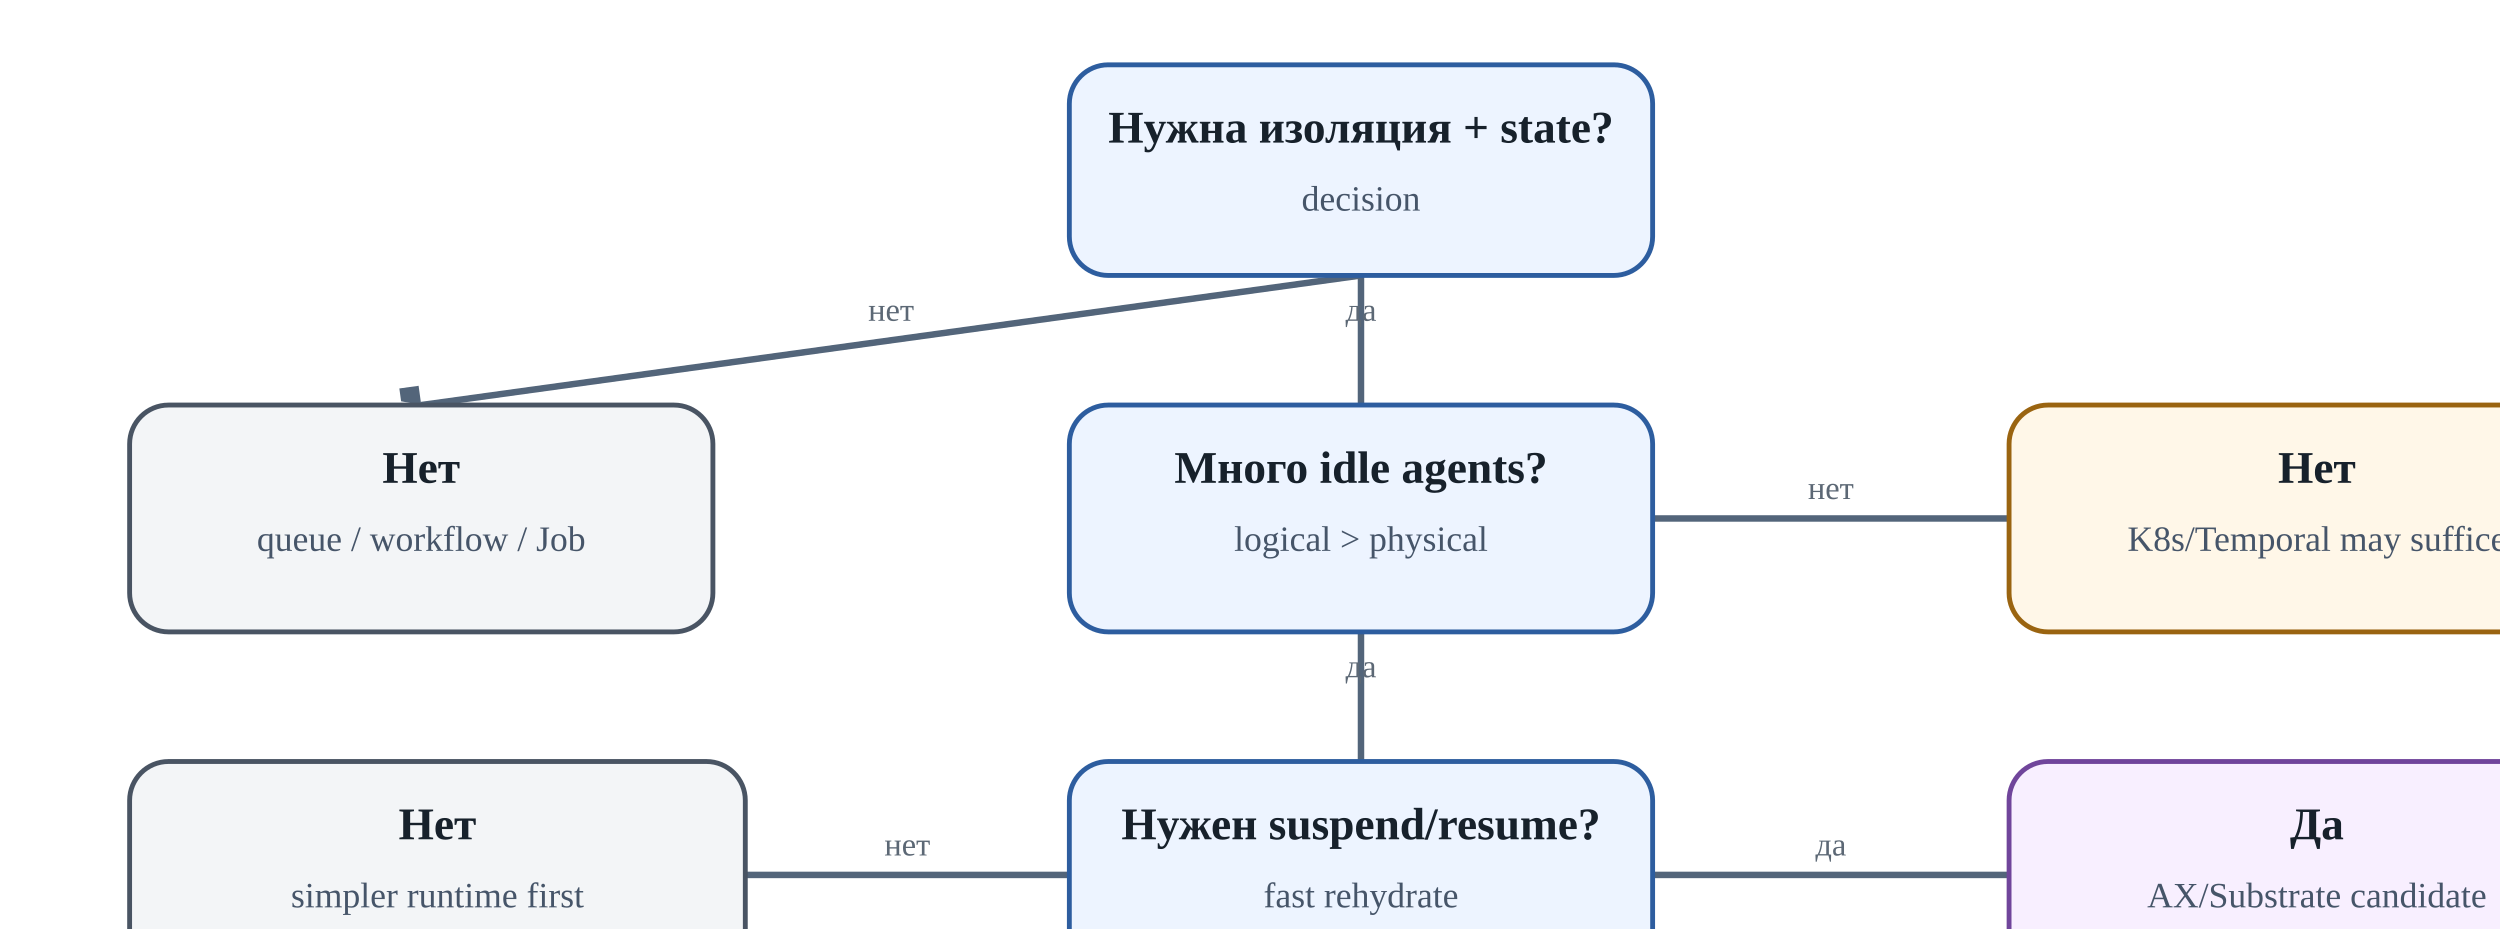
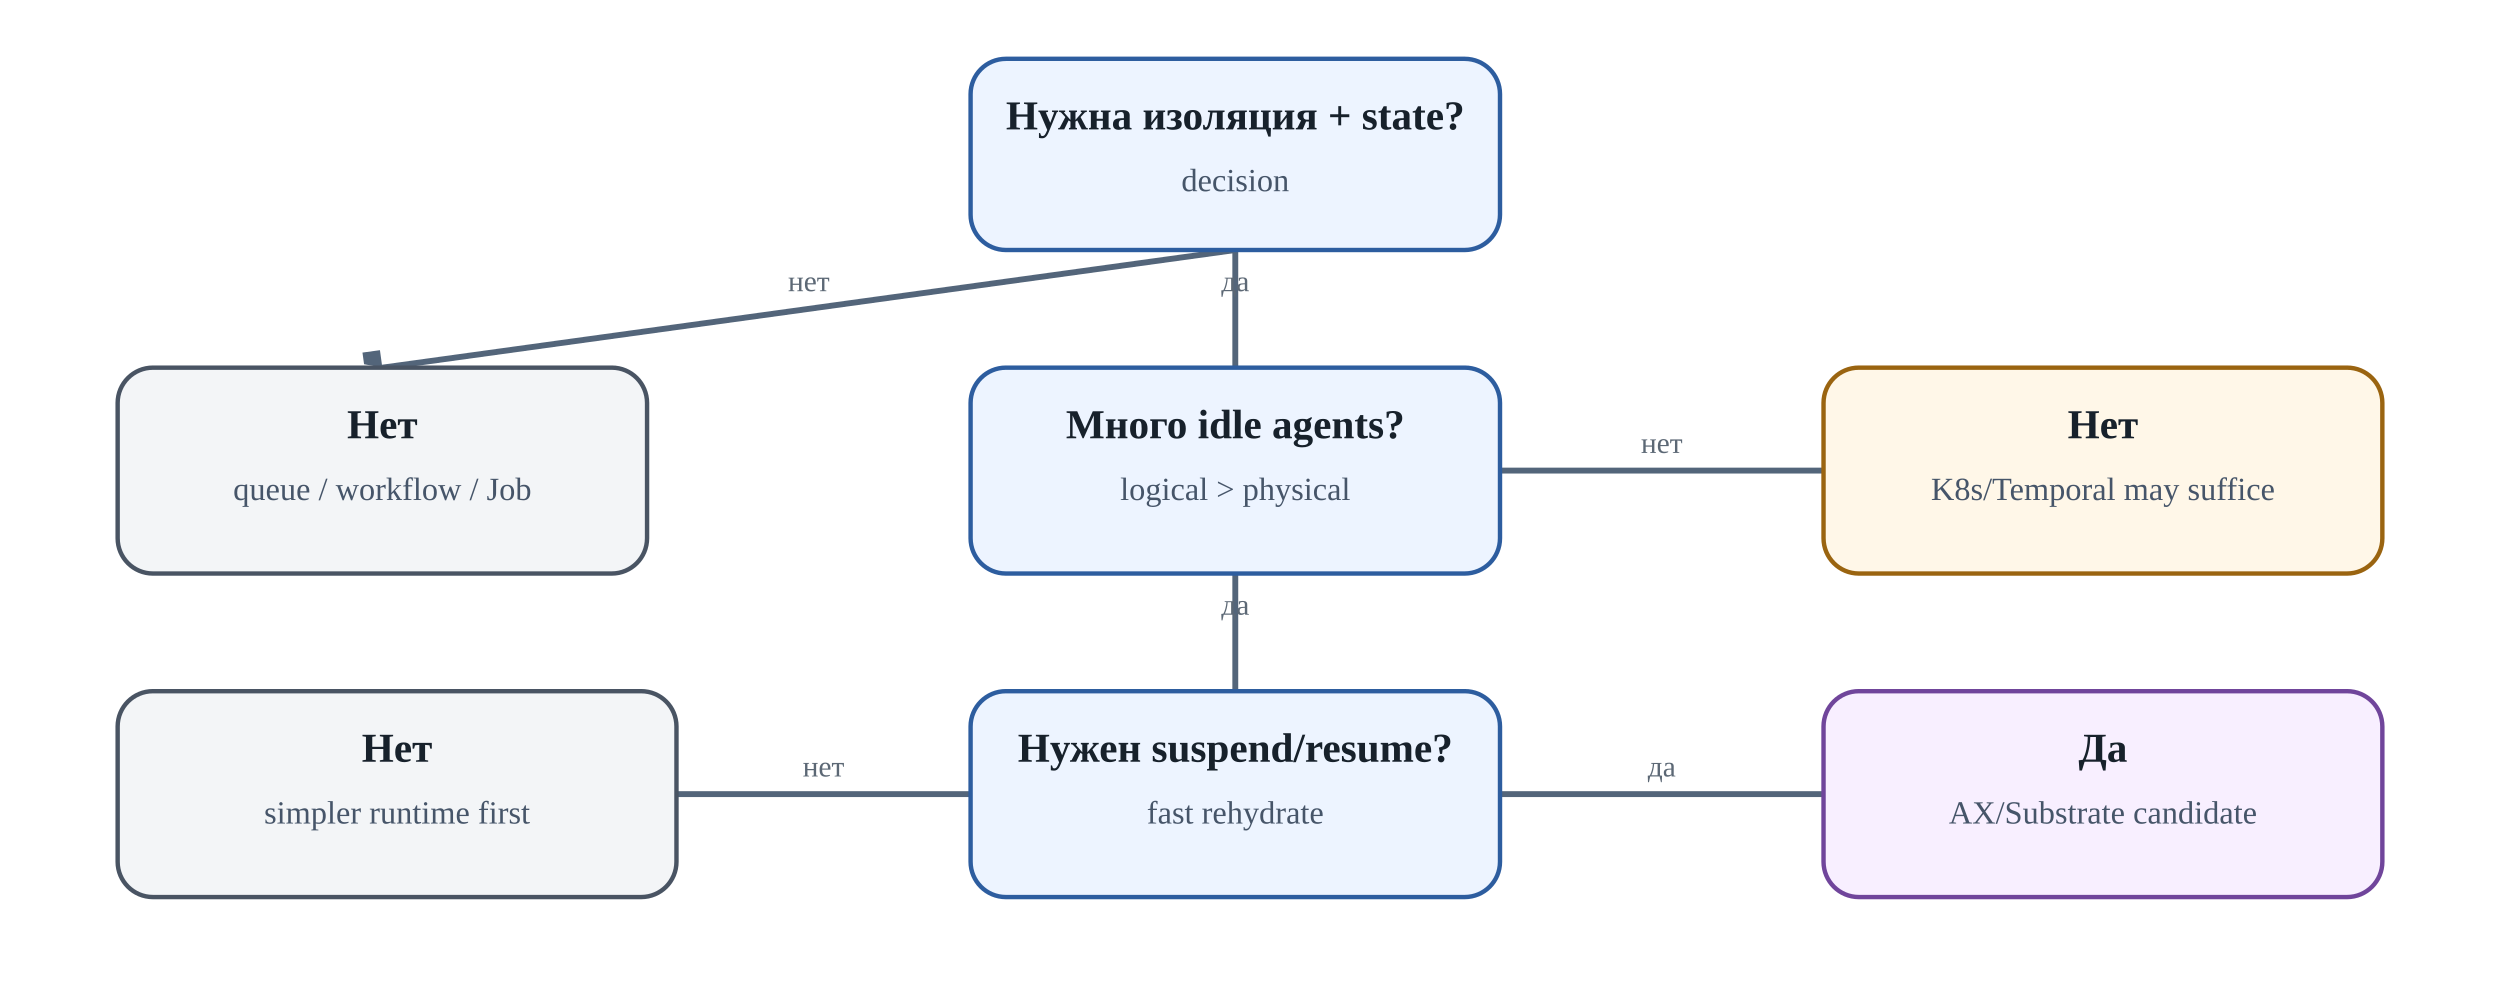
- <svg aria-label="Когда AX является разумным кандидатом, а когда это избыточный слой" class="diagram" role="img" viewbox="0 0 850 340">
+ <svg xmlns="http://www.w3.org/2000/svg" aria-label="Когда AX является разумным кандидатом, а когда это избыточный слой" class="diagram" height="340" role="img" viewbox="0 0 850 340" width="850">
  <defs>
    <marker id="arrow" markerheight="10" markerunits="strokeWidth" markerwidth="10" orient="auto" refx="8" refy="3">
      <path d="M0,0 L0,6 L9,3 z" fill="#53657a" />
    </marker>
  </defs>
  <line marker-end="url(#arrow)" stroke="#53657a" stroke-width="2" x1="420.0" x2="130.0" y1="85" y2="125" />
  <text fill="#5c6875" font-size="10" text-anchor="middle" x="275.0" y="99.0">нет</text>
  <line marker-end="url(#arrow)" stroke="#53657a" stroke-width="2" x1="420.0" x2="420.0" y1="85" y2="125" />
  <text fill="#5c6875" font-size="10" text-anchor="middle" x="420.0" y="99.0">да</text>
  <line marker-end="url(#arrow)" stroke="#53657a" stroke-width="2" x1="510" x2="620" y1="160.0" y2="160.0" />
  <text fill="#5c6875" font-size="10" text-anchor="middle" x="565.0" y="154.0">нет</text>
  <line marker-end="url(#arrow)" stroke="#53657a" stroke-width="2" x1="420.0" x2="420.0" y1="195" y2="235" />
  <text fill="#5c6875" font-size="10" text-anchor="middle" x="420.0" y="209.0">да</text>
  <line marker-end="url(#arrow)" stroke="#53657a" stroke-width="2" x1="330" x2="230" y1="270.0" y2="270.0" />
  <text fill="#5c6875" font-size="10" text-anchor="middle" x="280.0" y="264.0">нет</text>
  <line marker-end="url(#arrow)" stroke="#53657a" stroke-width="2" x1="510" x2="620" y1="270.0" y2="270.0" />
  <text fill="#5c6875" font-size="10" text-anchor="middle" x="565.0" y="264.0">да</text>
  <rect fill="#edf4ff" height="65" rx="12" ry="12" stroke="#2d5d9f" stroke-width="1.5" width="180" x="330" y="20" />
  <text fill="#17212b" font-size="14" font-weight="700" text-anchor="middle" x="420.0" y="44">Нужна изоляция + state?</text>
  <text fill="#465569" font-size="11" text-anchor="middle" x="420.0" y="65">decision</text>
  <rect fill="#f3f5f7" height="70" rx="12" ry="12" stroke="#495463" stroke-width="1.5" width="180" x="40" y="125" />
  <text fill="#17212b" font-size="14" font-weight="700" text-anchor="middle" x="130.0" y="149">Нет</text>
  <text fill="#465569" font-size="11" text-anchor="middle" x="130.0" y="170">queue / workflow / Job</text>
  <rect fill="#edf4ff" height="70" rx="12" ry="12" stroke="#2d5d9f" stroke-width="1.5" width="180" x="330" y="125" />
  <text fill="#17212b" font-size="14" font-weight="700" text-anchor="middle" x="420.0" y="149">Много idle agents?</text>
  <text fill="#465569" font-size="11" text-anchor="middle" x="420.0" y="170">logical &gt; physical</text>
  <rect fill="#fff7e8" height="70" rx="12" ry="12" stroke="#9a6410" stroke-width="1.5" width="190" x="620" y="125" />
  <text fill="#17212b" font-size="14" font-weight="700" text-anchor="middle" x="715.0" y="149">Нет</text>
  <text fill="#465569" font-size="11" text-anchor="middle" x="715.0" y="170">K8s/Temporal may suffice</text>
  <rect fill="#edf4ff" height="70" rx="12" ry="12" stroke="#2d5d9f" stroke-width="1.5" width="180" x="330" y="235" />
  <text fill="#17212b" font-size="14" font-weight="700" text-anchor="middle" x="420.0" y="259">Нужен suspend/resume?</text>
  <text fill="#465569" font-size="11" text-anchor="middle" x="420.0" y="280">fast rehydrate</text>
  <rect fill="#f8efff" height="70" rx="12" ry="12" stroke="#70459b" stroke-width="1.5" width="190" x="620" y="235" />
  <text fill="#17212b" font-size="14" font-weight="700" text-anchor="middle" x="715.0" y="259">Да</text>
  <text fill="#465569" font-size="11" text-anchor="middle" x="715.0" y="280">AX/Substrate candidate</text>
  <rect fill="#f3f5f7" height="70" rx="12" ry="12" stroke="#495463" stroke-width="1.5" width="190" x="40" y="235" />
  <text fill="#17212b" font-size="14" font-weight="700" text-anchor="middle" x="135.0" y="259">Нет</text>
  <text fill="#465569" font-size="11" text-anchor="middle" x="135.0" y="280">simpler runtime first</text>
</svg>
